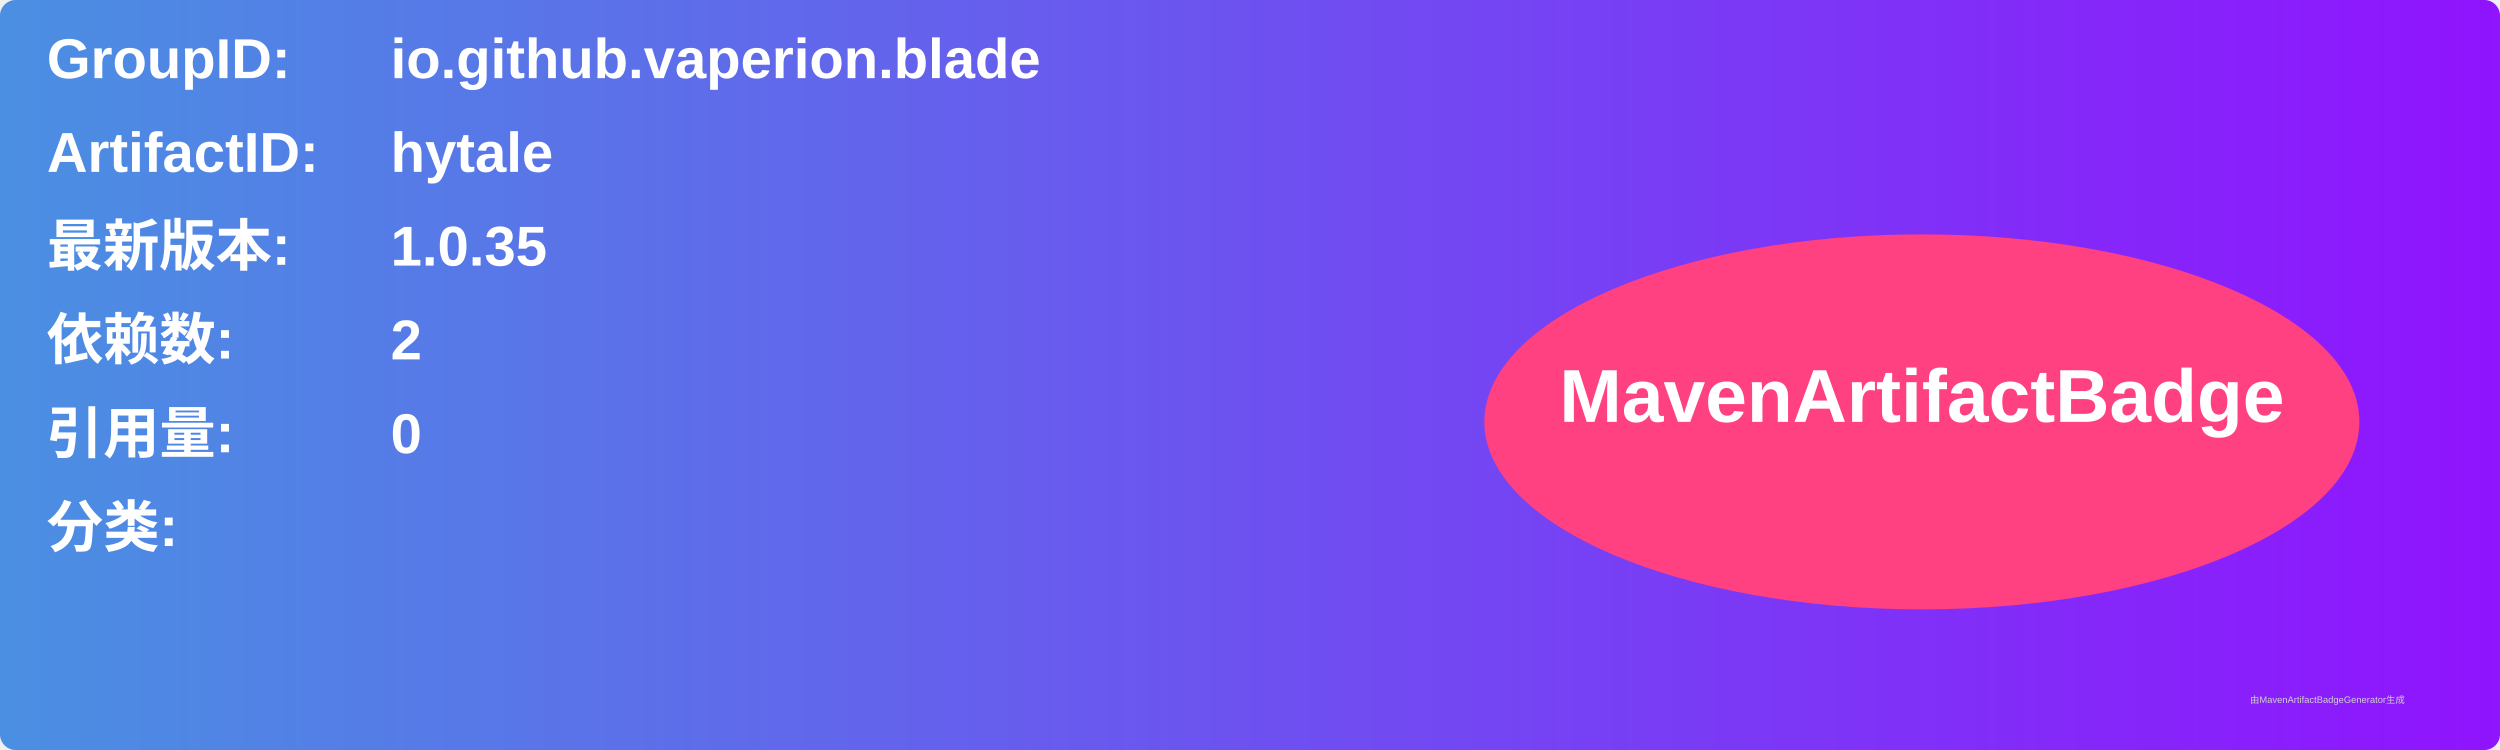
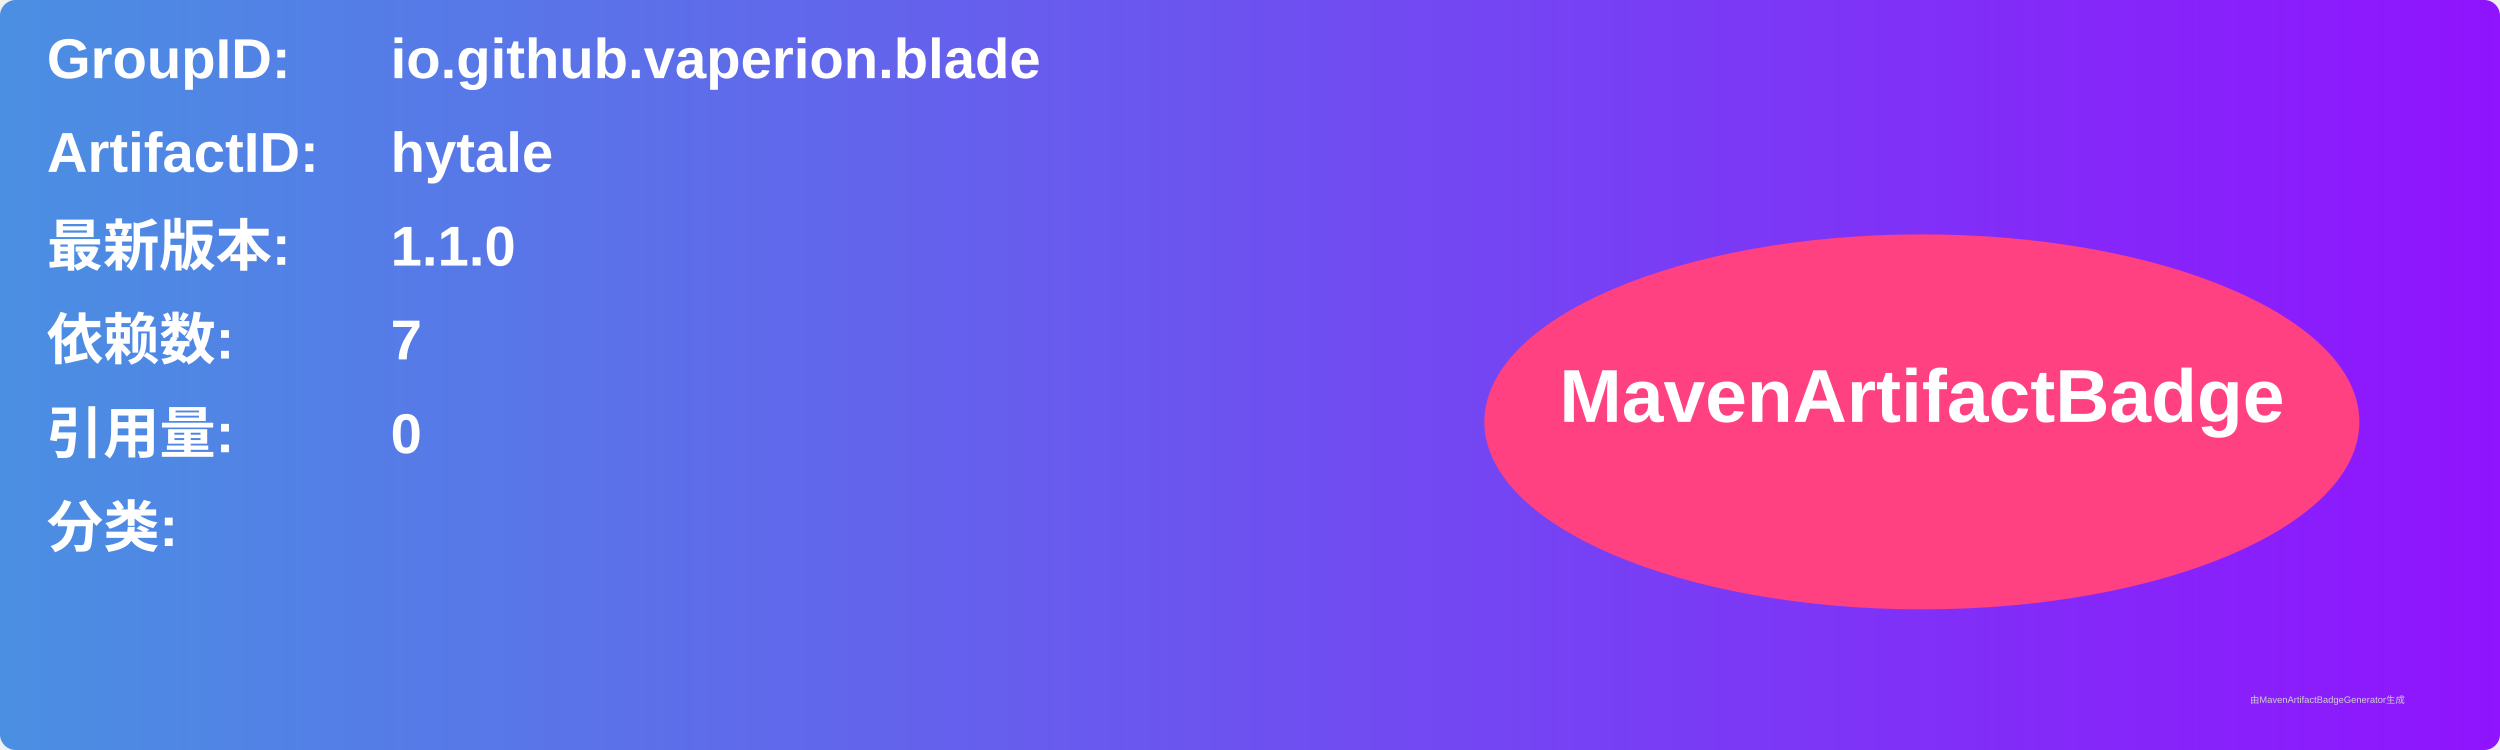
<svg xmlns="http://www.w3.org/2000/svg" width="800" height="240" viewBox="0 0 800 240">
  <linearGradient id="grad" x1="0%" y1="0%" x2="100%" y2="0%">
    <stop offset="0%" stop-color="#4a90e2" />
    <stop offset="100%" stop-color="#9013fe" />
  </linearGradient>
  <rect width="100%" height="100%" rx="5" ry="5" fill="url(#grad)" />
  <g transform="translate(15, 15)">
    <text x="0" y="10" font-family="Arial" font-size="18" fill="white" font-weight="bold" width="260">GroupID:</text>
    <text x="110" y="10" font-family="Arial" font-size="18" fill="white" font-weight="bold" width="460">io.github.vaperion.blade</text>
    <text x="0" y="40" font-family="Arial" font-size="18" fill="white" font-weight="bold" width="260">ArtifactID:</text>
    <text x="110" y="40" font-family="Arial" font-size="18" fill="white" font-weight="bold" width="460">hytale</text>
    <text x="0" y="70" font-family="Arial" font-size="18" fill="white" font-weight="bold">最新版本:</text>
    <text x="110" y="70" font-family="Arial" font-size="18" fill="white" font-weight="bold">
-       <tspan font-weight="bold">1.0.35</tspan>
+       <tspan font-weight="bold">1.1.0</tspan>
    </text>
    <text x="0" y="100" font-family="Arial" font-size="18" fill="white" font-weight="bold">依赖数: </text>
    <text x="110" y="100" font-family="Arial" font-size="18" fill="white">
-       <tspan font-weight="bold">2</tspan>
+       <tspan font-weight="bold">7</tspan>
    </text>
    <text x="0" y="130" font-family="Arial" font-size="18" fill="white" font-weight="bold">引用量: </text>
    <text x="110" y="130" font-family="Arial" font-size="18" fill="white">
      <tspan font-weight="bold">0</tspan>
    </text>
    <text x="0" y="160" font-family="Arial" font-size="18" fill="white" font-weight="bold">分类:</text>
    <text x="10" y="190" font-family="Arial" font-size="10" fill="white">
      <tspan font-weight="bold" />
    </text>
    <ellipse cx="600" cy="120" rx="140" ry="60" fill="#ff4081" />
    <text x="600" y="120" text-anchor="middle" font-family="Arial" font-size="24" fill="white" font-weight="bold">MavenArtifactBadge</text>
  </g>
  <text x="720" y="225" font-family="Arial" font-size="3" fill="#d0d0d0">由MavenArtifactBadgeGenerator生成</text>
</svg>
